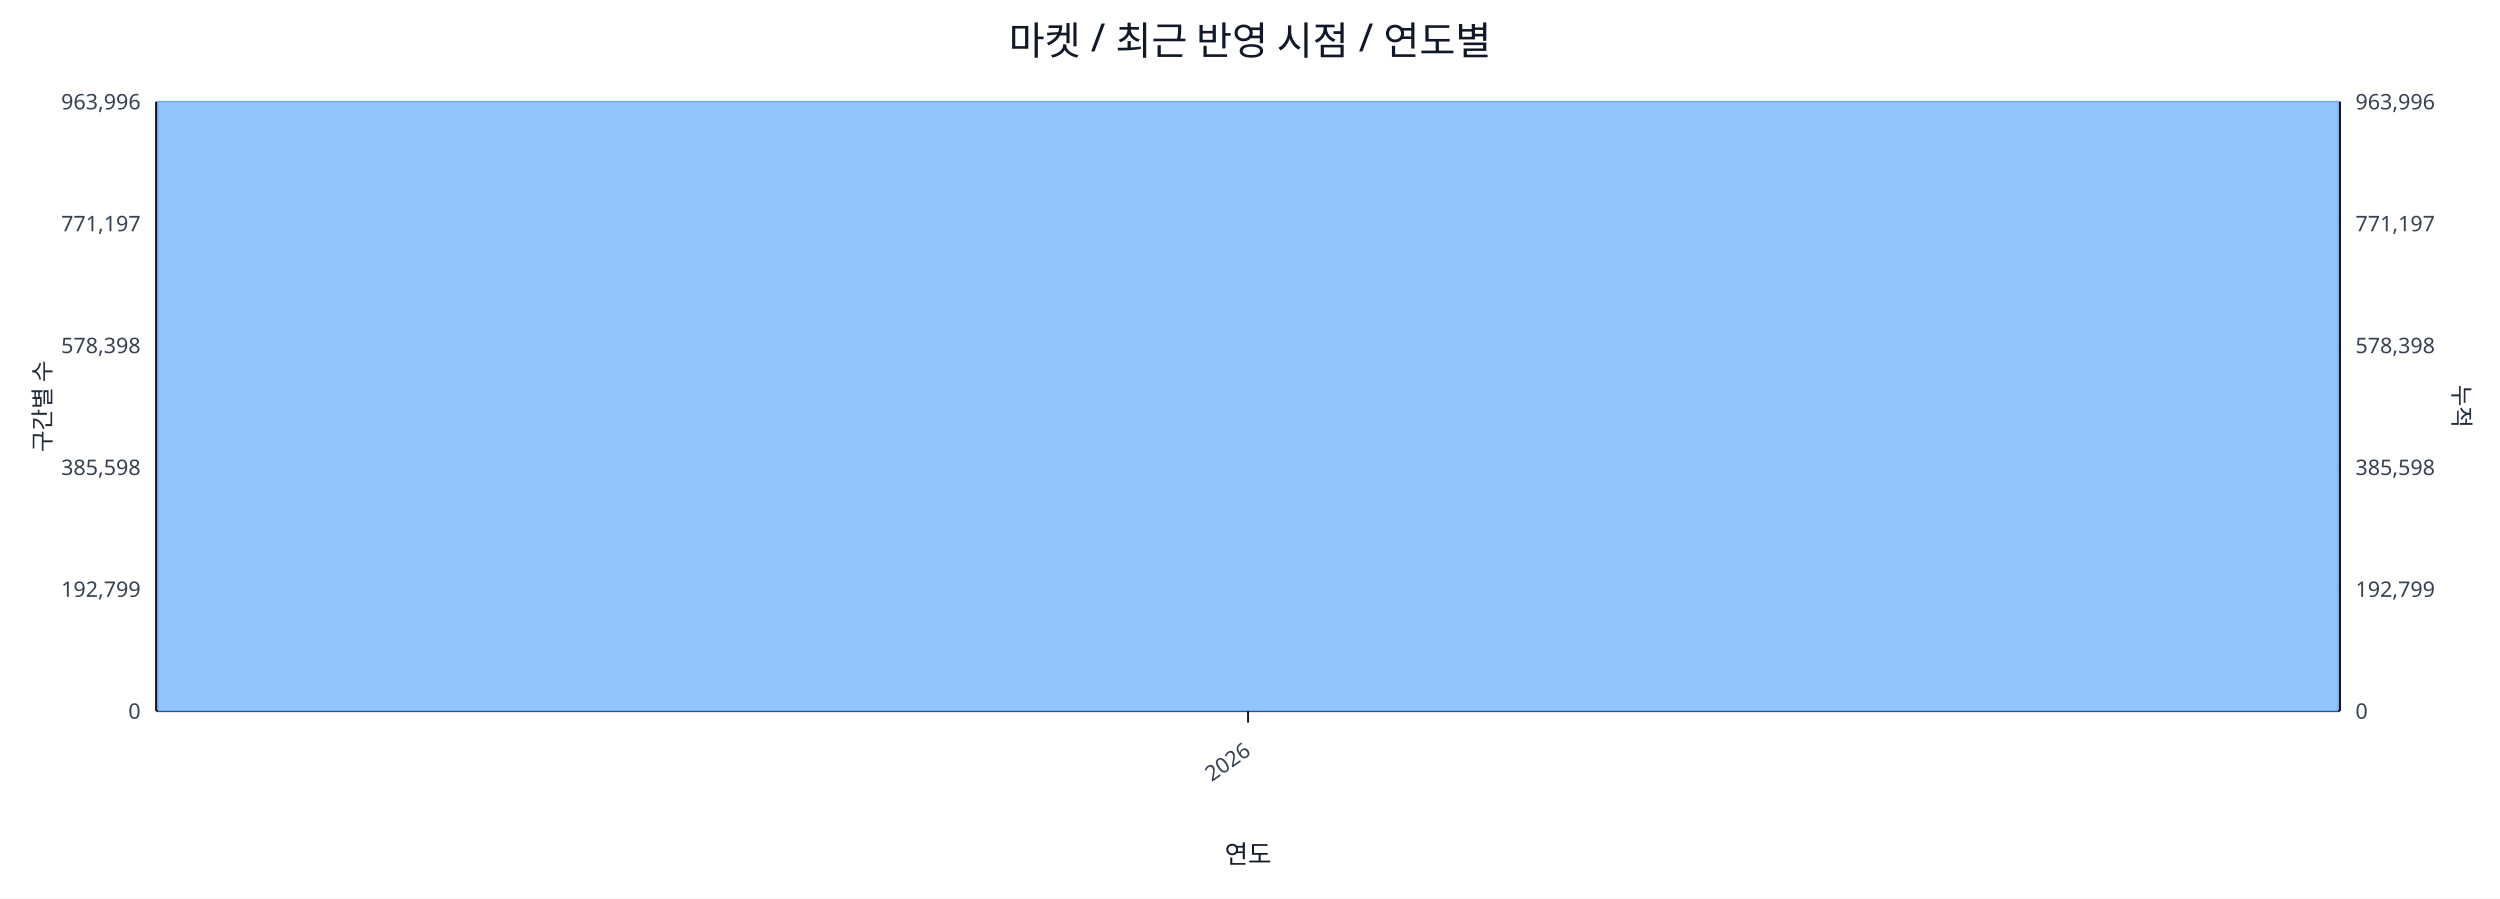
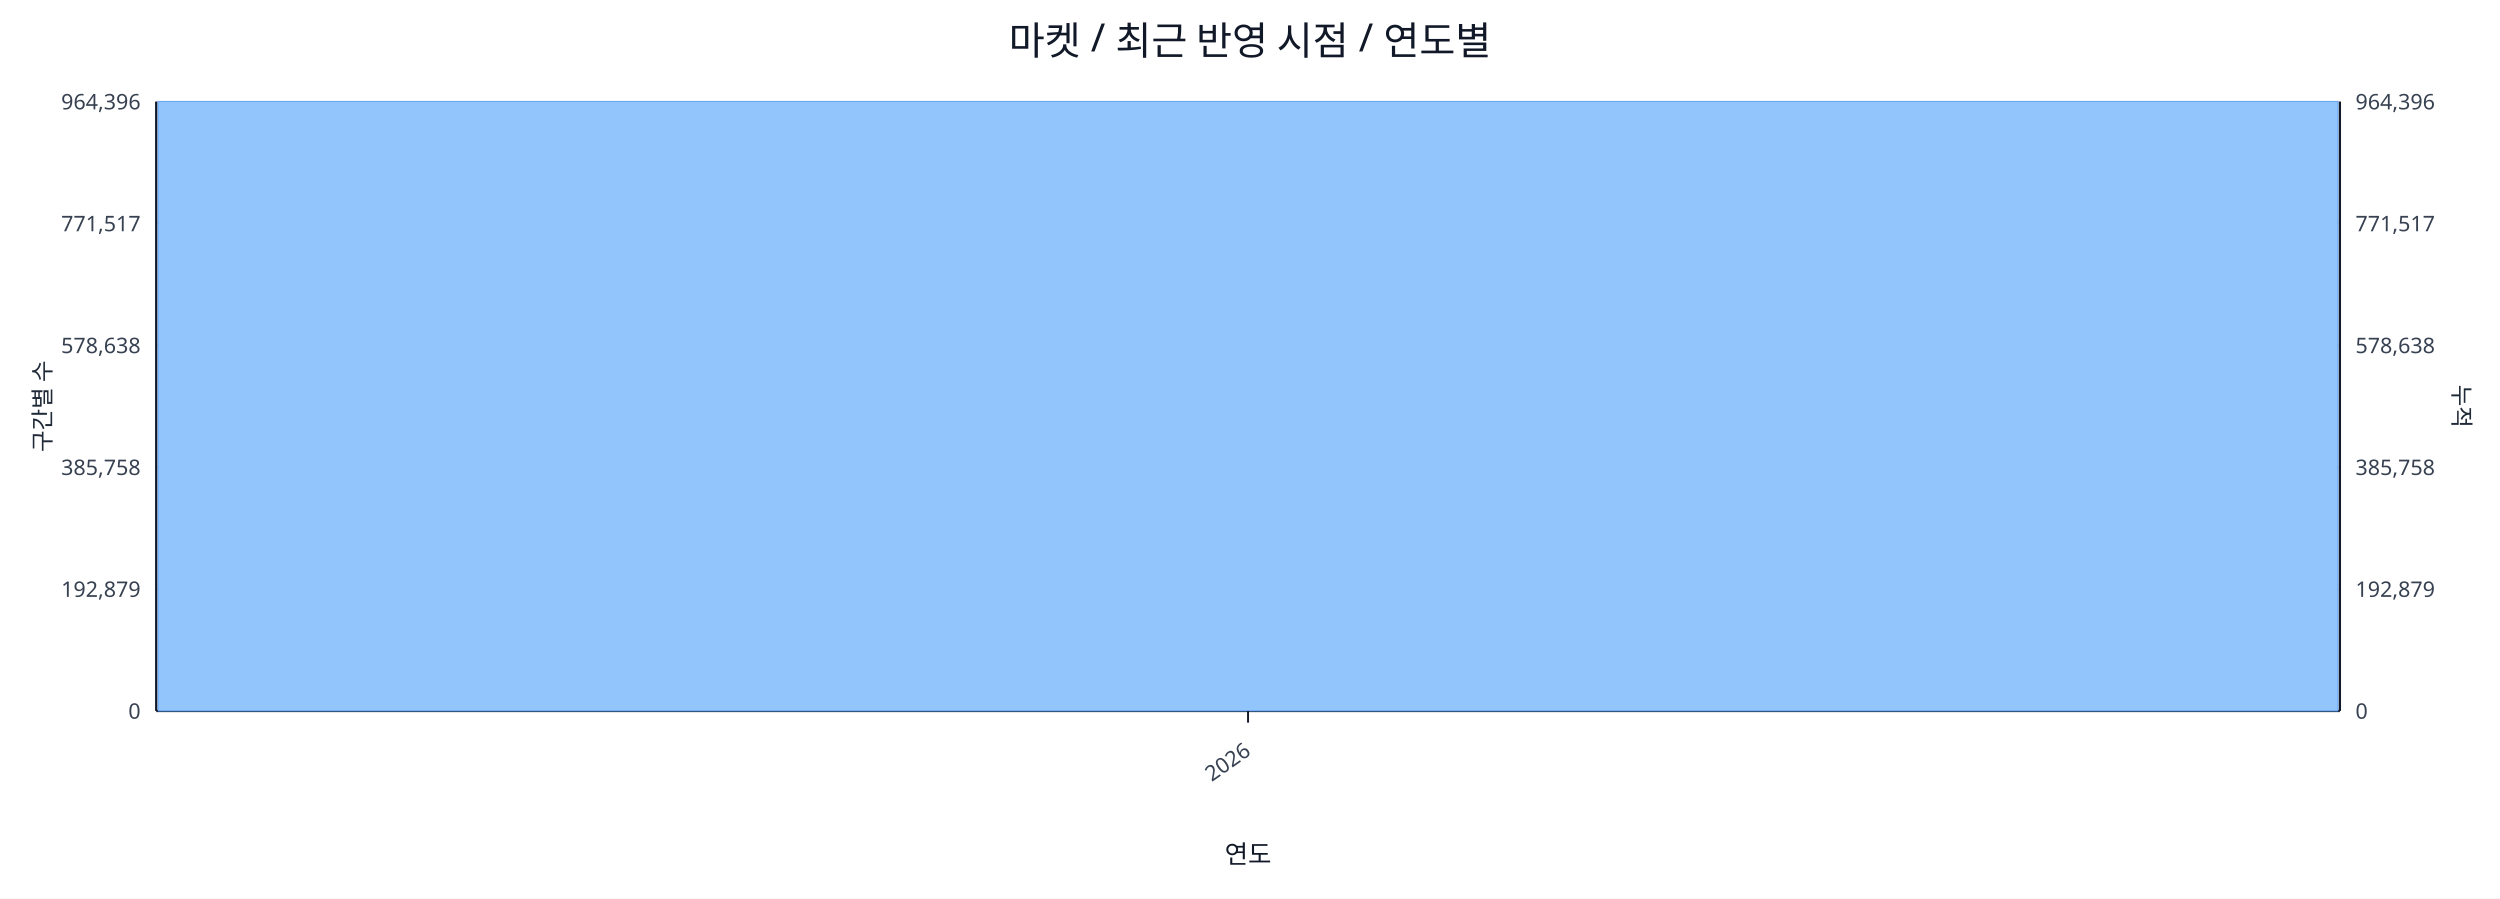
<svg xmlns="http://www.w3.org/2000/svg" width="1280" height="460" viewBox="0 0 1280 460">
  <rect x="0" y="0" width="100%" height="100%" fill="#ffffff" />
  <text x="640.0" y="28" font-size="20" text-anchor="middle" font-family="sans-serif" fill="#111827">마켓 / 최근 반영 시점 / 연도별</text>
  <line x1="80.0" y1="52.0" x2="1198.0" y2="52.0" stroke="#e5e7eb" stroke-width="1" />
-   <text x="72.0" y="56.0" font-size="11" text-anchor="end" font-family="sans-serif" fill="#374151">963,996</text>
-   <text x="1206.0" y="56.0" font-size="11" text-anchor="start" font-family="sans-serif" fill="#374151">963,996</text>
+   <text x="72.0" y="56.0" font-size="11" text-anchor="end" font-family="sans-serif" fill="#374151">964,396</text>
+   <text x="1206.0" y="56.0" font-size="11" text-anchor="start" font-family="sans-serif" fill="#374151">964,396</text>
  <line x1="80.0" y1="114.4" x2="1198.0" y2="114.4" stroke="#e5e7eb" stroke-width="1" />
-   <text x="72.0" y="118.4" font-size="11" text-anchor="end" font-family="sans-serif" fill="#374151">771,197</text>
-   <text x="1206.0" y="118.4" font-size="11" text-anchor="start" font-family="sans-serif" fill="#374151">771,197</text>
+   <text x="72.0" y="118.4" font-size="11" text-anchor="end" font-family="sans-serif" fill="#374151">771,517</text>
+   <text x="1206.0" y="118.4" font-size="11" text-anchor="start" font-family="sans-serif" fill="#374151">771,517</text>
  <line x1="80.0" y1="176.8" x2="1198.0" y2="176.8" stroke="#e5e7eb" stroke-width="1" />
-   <text x="72.0" y="180.8" font-size="11" text-anchor="end" font-family="sans-serif" fill="#374151">578,398</text>
-   <text x="1206.0" y="180.8" font-size="11" text-anchor="start" font-family="sans-serif" fill="#374151">578,398</text>
+   <text x="72.0" y="180.8" font-size="11" text-anchor="end" font-family="sans-serif" fill="#374151">578,638</text>
+   <text x="1206.0" y="180.8" font-size="11" text-anchor="start" font-family="sans-serif" fill="#374151">578,638</text>
  <line x1="80.0" y1="239.2" x2="1198.0" y2="239.2" stroke="#e5e7eb" stroke-width="1" />
-   <text x="72.0" y="243.2" font-size="11" text-anchor="end" font-family="sans-serif" fill="#374151">385,598</text>
-   <text x="1206.0" y="243.2" font-size="11" text-anchor="start" font-family="sans-serif" fill="#374151">385,598</text>
+   <text x="72.0" y="243.2" font-size="11" text-anchor="end" font-family="sans-serif" fill="#374151">385,758</text>
+   <text x="1206.0" y="243.2" font-size="11" text-anchor="start" font-family="sans-serif" fill="#374151">385,758</text>
  <line x1="80.0" y1="301.6" x2="1198.0" y2="301.6" stroke="#e5e7eb" stroke-width="1" />
-   <text x="72.0" y="305.6" font-size="11" text-anchor="end" font-family="sans-serif" fill="#374151">192,799</text>
-   <text x="1206.0" y="305.6" font-size="11" text-anchor="start" font-family="sans-serif" fill="#374151">192,799</text>
+   <text x="72.0" y="305.6" font-size="11" text-anchor="end" font-family="sans-serif" fill="#374151">192,879</text>
+   <text x="1206.0" y="305.6" font-size="11" text-anchor="start" font-family="sans-serif" fill="#374151">192,879</text>
  <line x1="80.0" y1="364.0" x2="1198.0" y2="364.0" stroke="#e5e7eb" stroke-width="1" />
  <text x="72.0" y="368.0" font-size="11" text-anchor="end" font-family="sans-serif" fill="#374151">0</text>
  <text x="1206.0" y="368.0" font-size="11" text-anchor="start" font-family="sans-serif" fill="#374151">0</text>
  <line x1="80.0" y1="364.0" x2="1198.0" y2="364.0" stroke="#111827" stroke-width="1.2" />
  <line x1="80.0" y1="52.0" x2="80.0" y2="364.0" stroke="#111827" stroke-width="1.2" />
  <line x1="1198.0" y1="52.0" x2="1198.0" y2="364.0" stroke="#111827" stroke-width="1.2" />
  <rect x="81.0" y="52.0" width="1116.0" height="312.0" fill="#93c5fd" stroke="#60a5fa" stroke-width="0.5" />
  <polyline fill="none" stroke="#ef4444" stroke-width="2" points="639.0,52.0" />
  <line x1="639.0" y1="364.0" x2="639.0" y2="370.0" stroke="#111827" stroke-width="1" />
  <text x="641.0" y="386.0" font-size="11" text-anchor="end" transform="rotate(-35 641.0 386.0)" font-family="sans-serif" fill="#374151">2026</text>
  <text x="26" y="208.0" font-size="12" transform="rotate(-90 26 208.0)" text-anchor="middle" font-family="sans-serif" fill="#1f2937">구간별 수</text>
  <text x="1256.0" y="208.0" font-size="12" transform="rotate(90 1256.0 208.0)" text-anchor="middle" font-family="sans-serif" fill="#1f2937">누적</text>
  <text x="639.0" y="442.0" font-size="13" text-anchor="middle" font-family="sans-serif" fill="#111827">연도</text>
</svg>
